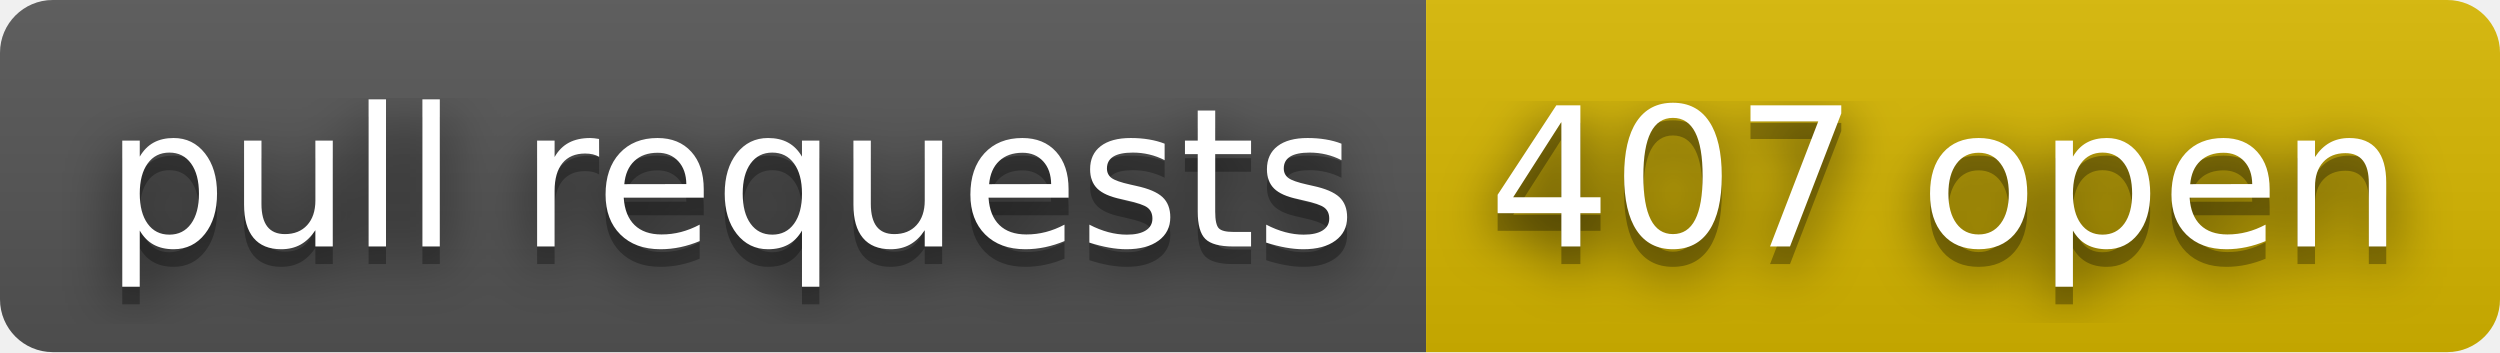
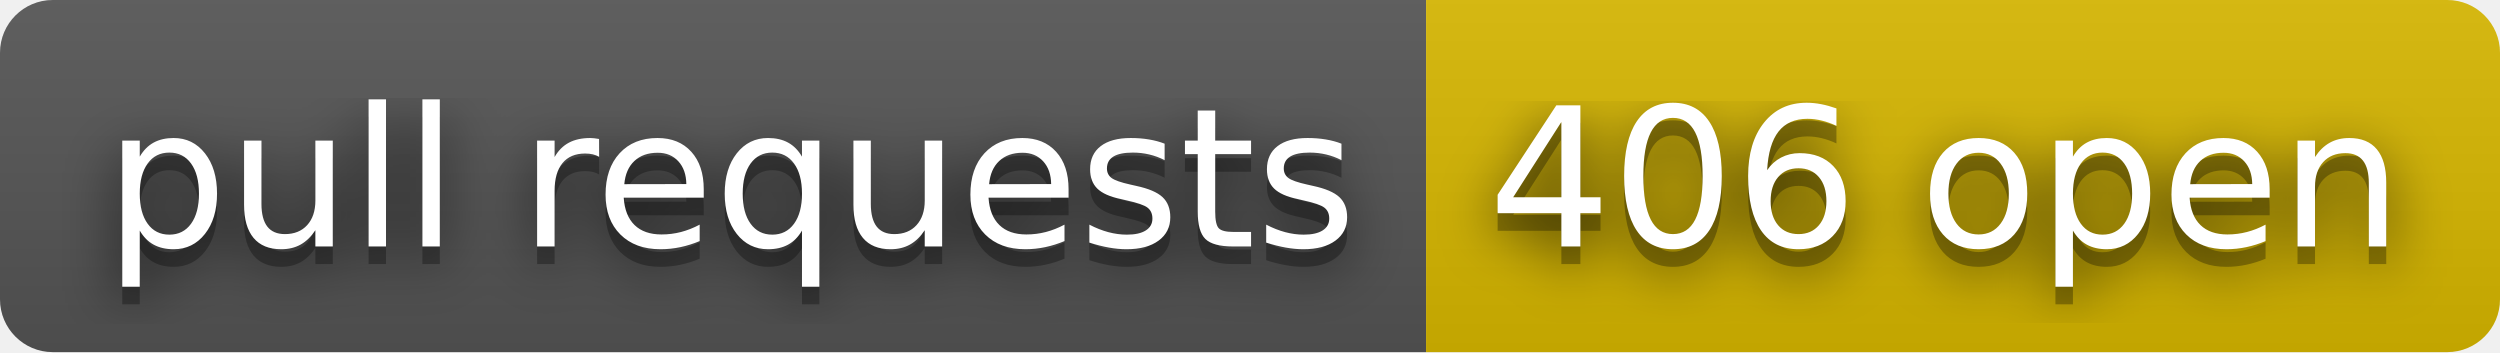
- <svg xmlns="http://www.w3.org/2000/svg" width="142" height="20" role="img" aria-label="pull requests: 407 open">
+ <svg xmlns="http://www.w3.org/2000/svg" width="142" height="20" role="img" aria-label="pull requests: 406 open">
  <filter id="blur">
    <feGaussianBlur stdDeviation="16" />
  </filter>
  <linearGradient id="s" x2="0" y2="100%">
    <stop offset="0" stop-color="#bbb" stop-opacity=".1" />
    <stop offset="1" stop-opacity=".1" />
  </linearGradient>
  <clipPath id="r">
    <rect width="142" height="20" rx="3" />
  </clipPath>
  <g clip-path="url(#r)">
    <rect width="81" height="20" fill="#555" />
    <rect x="81" width="61" height="20" fill="#d8b800" />
    <rect width="142" height="20" fill="url(#s)" />
  </g>
  <g fill="#fff" text-anchor="middle" font-family="Verdana,Geneva,DejaVu Sans,sans-serif" text-rendering="geometricPrecision" font-size="110">
    <g transform="scale(.1)">
      <g aria-hidden="true" fill="#010101">
        <text x="415" y="150" fill-opacity=".8" filter="url(#blur)" textLength="710">pull requests</text>
        <text x="415" y="150" fill-opacity=".3" textLength="710">pull requests</text>
      </g>
      <text x="415" y="140" textLength="710">pull requests</text>
    </g>
    <g transform="scale(.1)">
      <g aria-hidden="true" fill="#010101">
-         <text x="1105" y="150" fill-opacity=".8" filter="url(#blur)" textLength="510">407 open</text>
-         <text x="1105" y="150" fill-opacity=".3" textLength="510">407 open</text>
+         <text x="1105" y="150" fill-opacity=".8" filter="url(#blur)" textLength="510">406 open</text>
+         <text x="1105" y="150" fill-opacity=".3" textLength="510">406 open</text>
      </g>
-       <text x="1105" y="140" textLength="510">407 open</text>
+       <text x="1105" y="140" textLength="510">406 open</text>
    </g>
  </g>
</svg>
